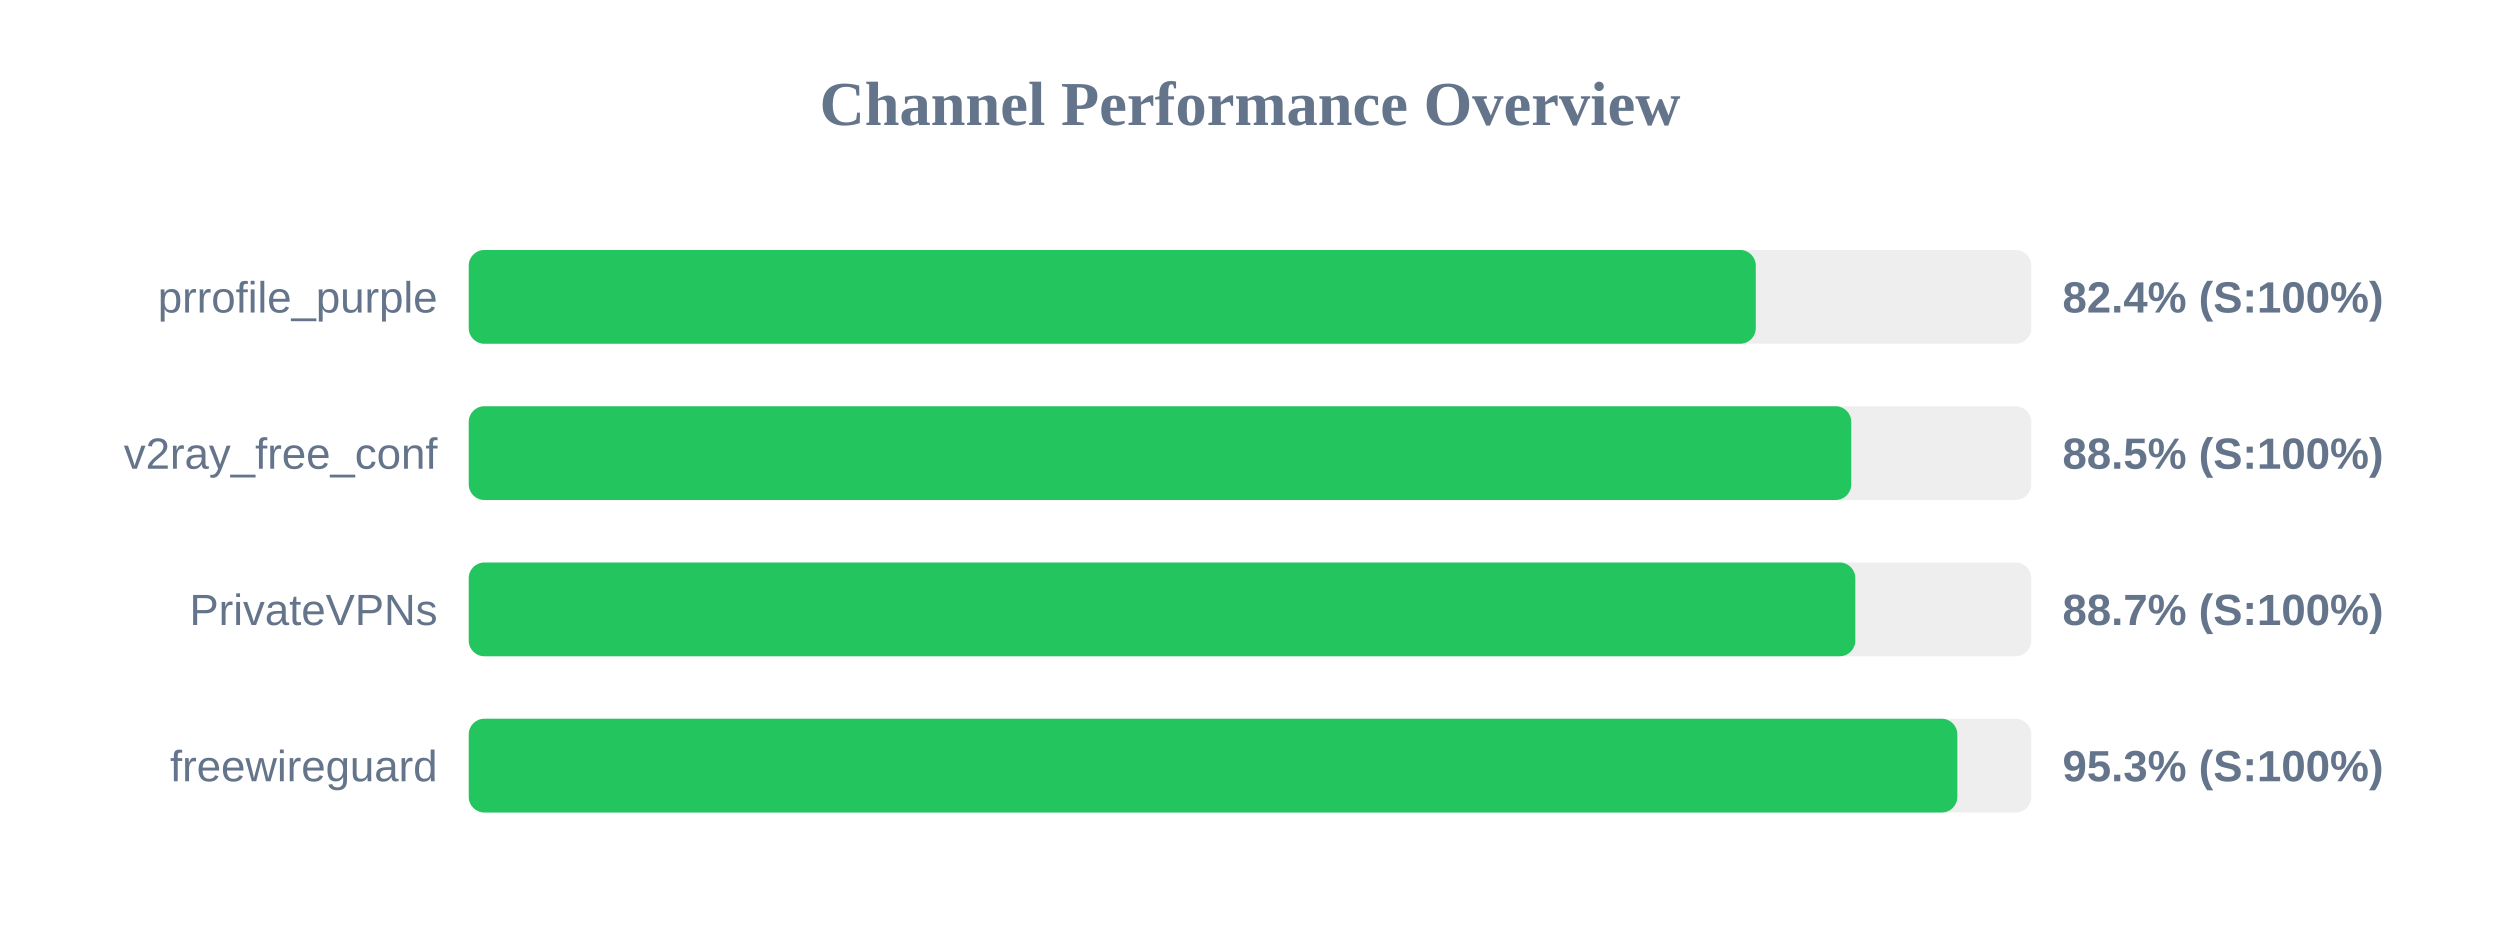
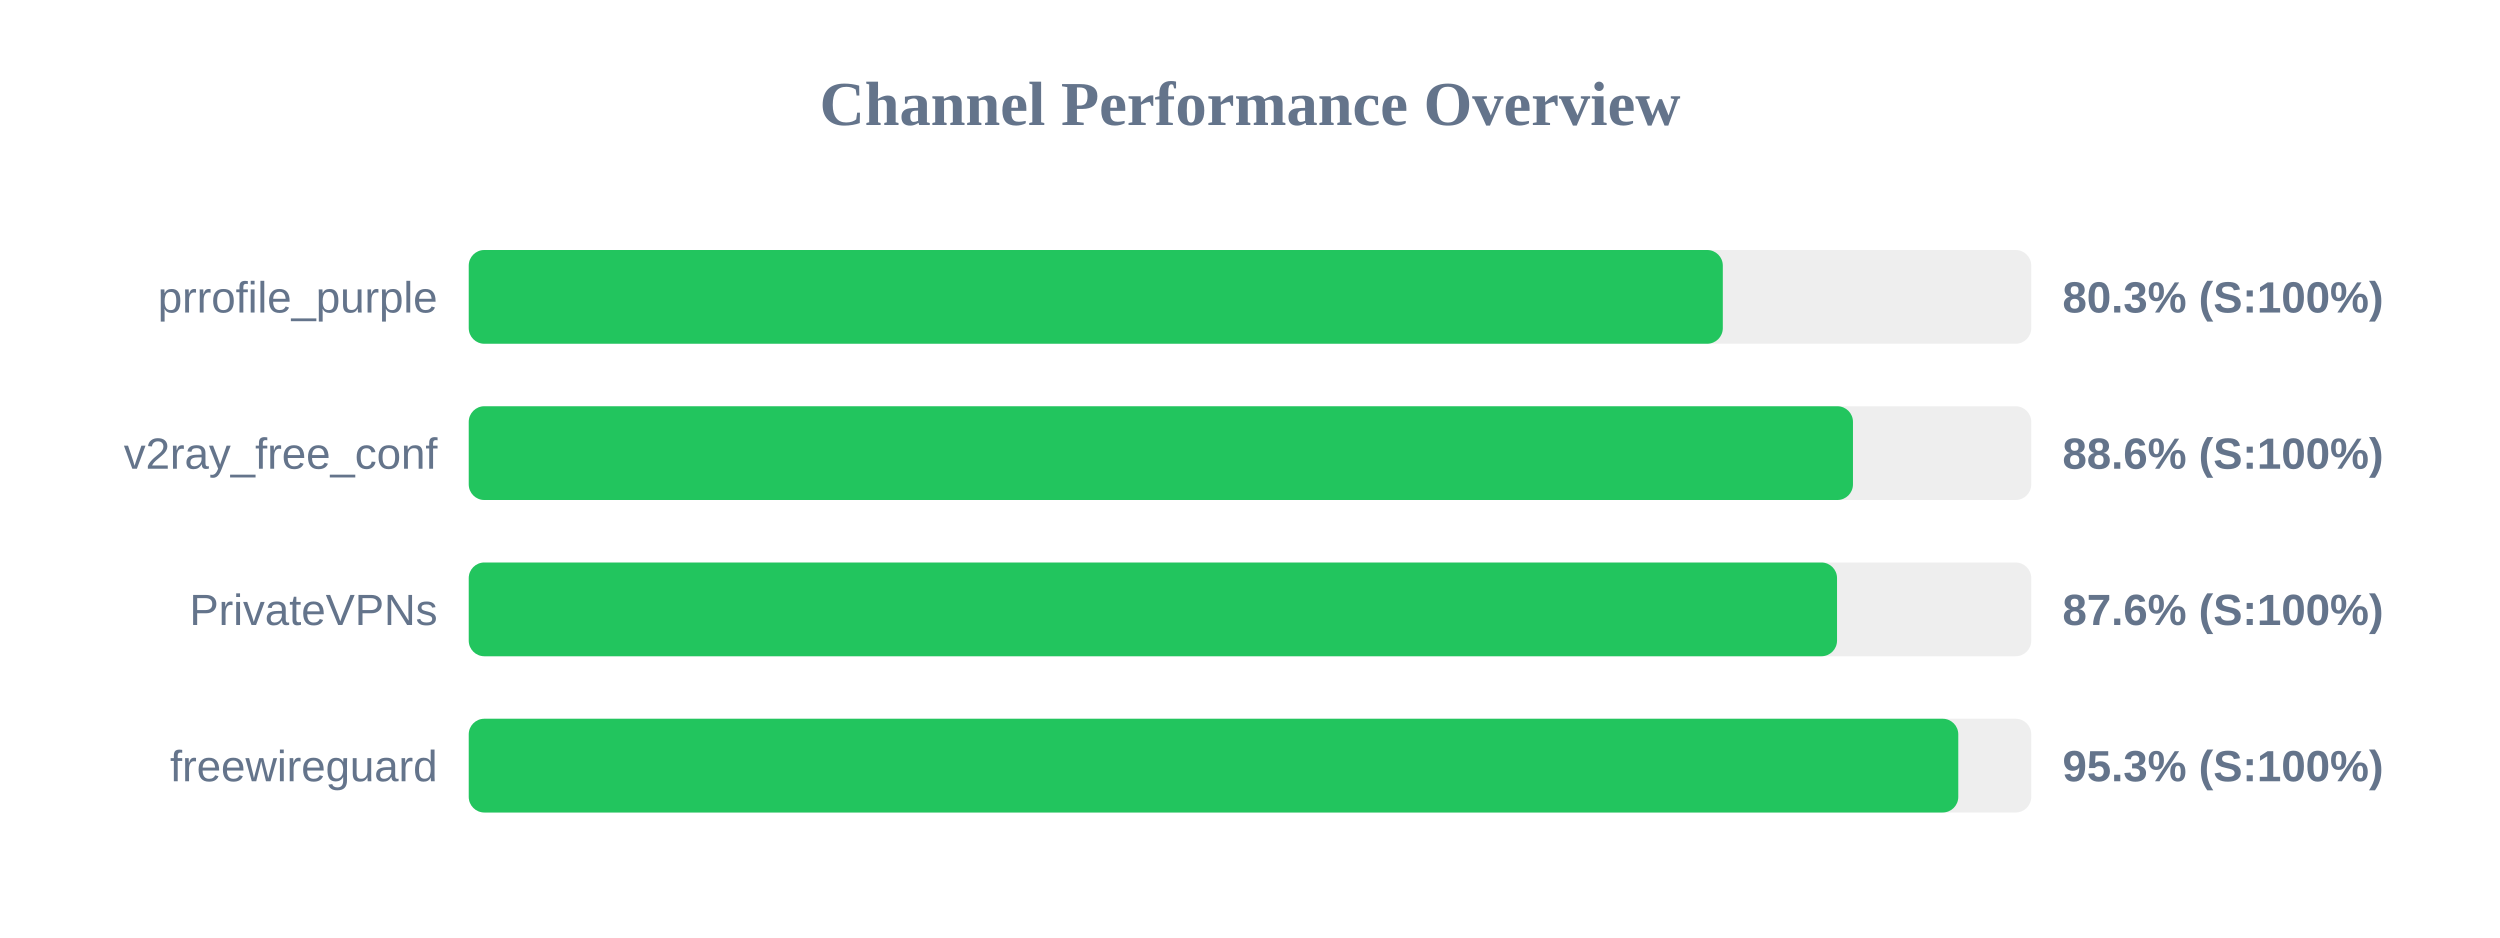
<svg xmlns="http://www.w3.org/2000/svg" width="800" height="300" version="1.1">
  <style>
        .row { font: 14px Arial; fill: #64748b; }
        .score { font: bold 14px Arial; fill: #64748b; }
    </style>
  <text x="400" y="40" text-anchor="middle" font-size="20px" font-weight="bold" fill="#64748b">Channel Performance Overview</text>
  <rect x="150" y="80" width="500" height="30" fill="#eee" rx="5" />
-   <rect x="150" y="80" width="411.85" height="30" fill="#22c55e" rx="5" />
+   <rect x="150" y="80" width="401.3" height="30" fill="#22c55e" rx="5" />
  <text x="140" y="100" text-anchor="end" class="row">prrofile_purple</text>
-   <text x="660" y="100" text-anchor="start" class="score">82.4% (S:100%)</text>
+   <text x="660" y="100" text-anchor="start" class="score">80.3% (S:100%)</text>
  <rect x="150" y="130" width="500" height="30" fill="#eee" rx="5" />
-   <rect x="150" y="130" width="442.4" height="30" fill="#22c55e" rx="5" />
+   <rect x="150" y="130" width="442.95" height="30" fill="#22c55e" rx="5" />
  <text x="140" y="150" text-anchor="end" class="row">v2ray_free_conf</text>
-   <text x="660" y="150" text-anchor="start" class="score">88.5% (S:100%)</text>
+   <text x="660" y="150" text-anchor="start" class="score">88.6% (S:100%)</text>
  <rect x="150" y="180" width="500" height="30" fill="#eee" rx="5" />
-   <rect x="150" y="180" width="443.7" height="30" fill="#22c55e" rx="5" />
+   <rect x="150" y="180" width="437.85" height="30" fill="#22c55e" rx="5" />
  <text x="140" y="200" text-anchor="end" class="row">PrivateVPNs</text>
-   <text x="660" y="200" text-anchor="start" class="score">88.7% (S:100%)</text>
+   <text x="660" y="200" text-anchor="start" class="score">87.6% (S:100%)</text>
  <rect x="150" y="230" width="500" height="30" fill="#eee" rx="5" />
-   <rect x="150" y="230" width="476.35" height="30" fill="#22c55e" rx="5" />
+   <rect x="150" y="230" width="476.65" height="30" fill="#22c55e" rx="5" />
  <text x="140" y="250" text-anchor="end" class="row">freewireguard</text>
  <text x="660" y="250" text-anchor="start" class="score">95.3% (S:100%)</text>
</svg>
